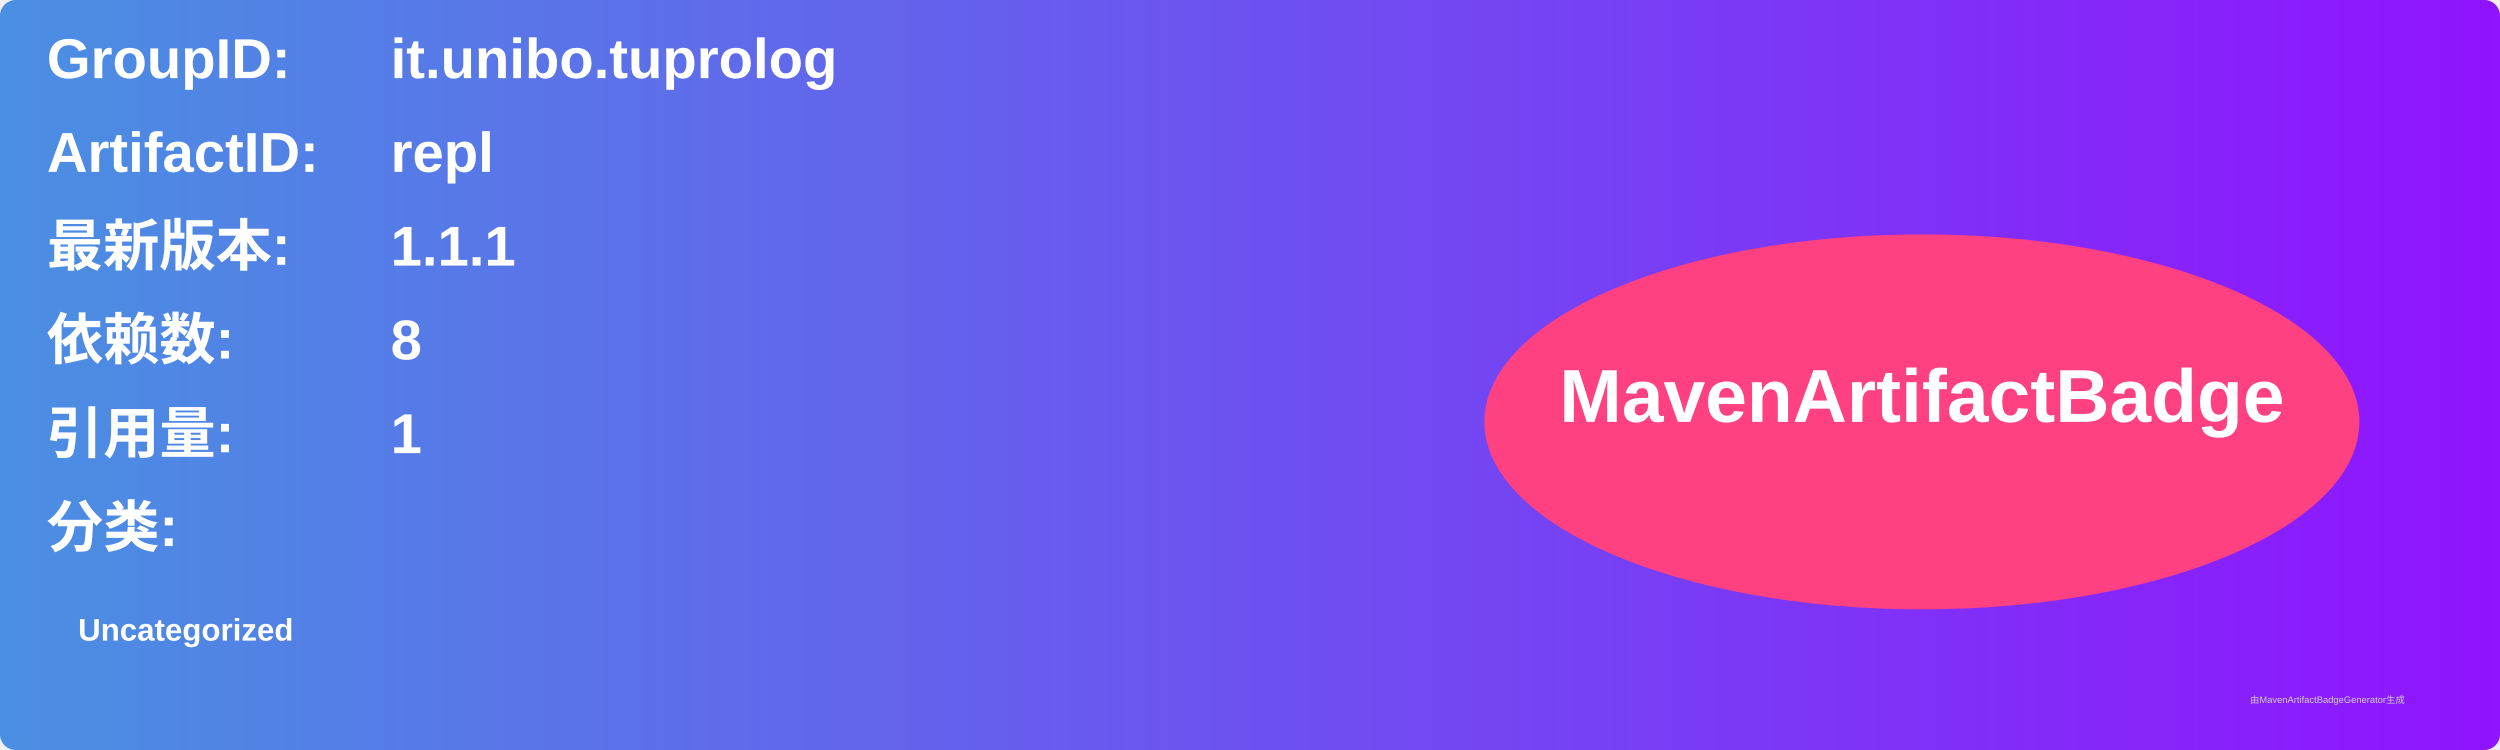
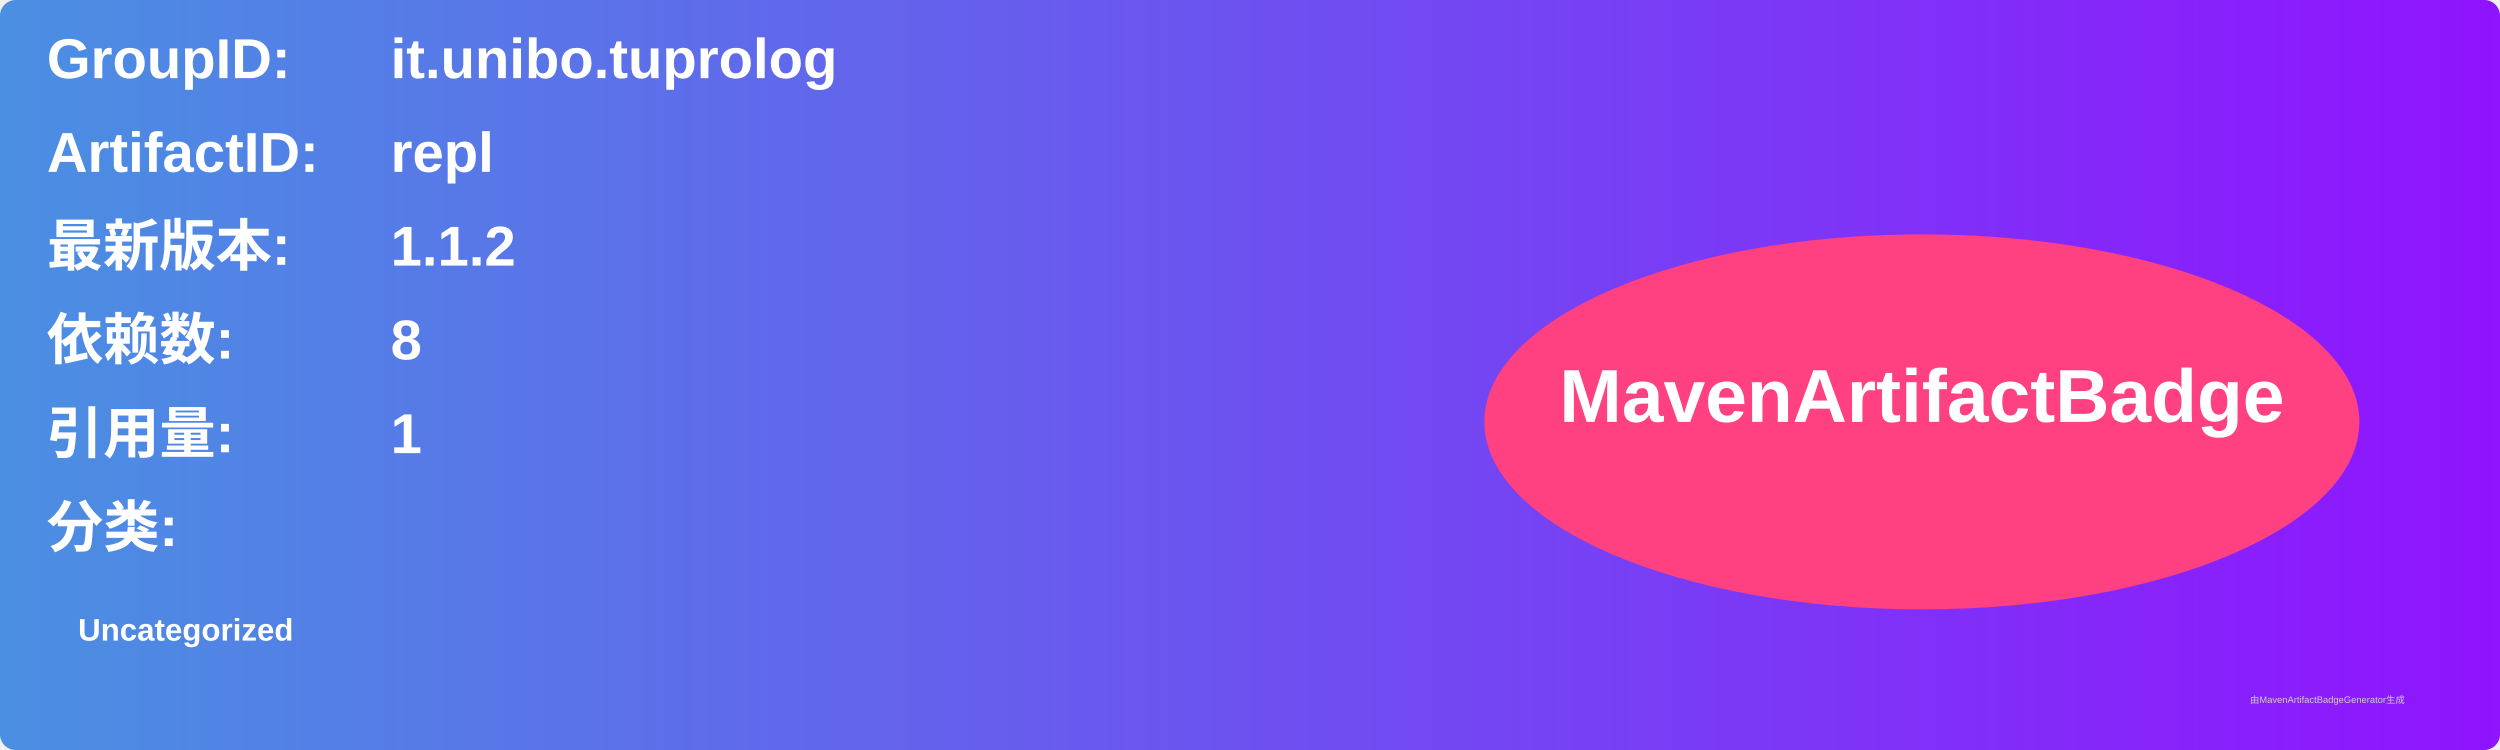
<svg xmlns="http://www.w3.org/2000/svg" width="800" height="240" viewBox="0 0 800 240">
  <linearGradient id="grad" x1="0%" y1="0%" x2="100%" y2="0%">
    <stop offset="0%" stop-color="#4a90e2" />
    <stop offset="100%" stop-color="#9013fe" />
  </linearGradient>
  <rect width="100%" height="100%" rx="5" ry="5" fill="url(#grad)" />
  <g transform="translate(15, 15)">
    <text x="0" y="10" font-family="Arial" font-size="18" fill="white" font-weight="bold" width="260">GroupID:</text>
    <text x="110" y="10" font-family="Arial" font-size="18" fill="white" font-weight="bold" width="460">it.unibo.tuprolog</text>
    <text x="0" y="40" font-family="Arial" font-size="18" fill="white" font-weight="bold" width="260">ArtifactID:</text>
    <text x="110" y="40" font-family="Arial" font-size="18" fill="white" font-weight="bold" width="460">repl</text>
    <text x="0" y="70" font-family="Arial" font-size="18" fill="white" font-weight="bold">最新版本:</text>
    <text x="110" y="70" font-family="Arial" font-size="18" fill="white" font-weight="bold">
-       <tspan font-weight="bold">1.1.1</tspan>
+       <tspan font-weight="bold">1.1.2</tspan>
    </text>
    <text x="0" y="100" font-family="Arial" font-size="18" fill="white" font-weight="bold">依赖数: </text>
    <text x="110" y="100" font-family="Arial" font-size="18" fill="white">
      <tspan font-weight="bold">8</tspan>
    </text>
    <text x="0" y="130" font-family="Arial" font-size="18" fill="white" font-weight="bold">引用量: </text>
    <text x="110" y="130" font-family="Arial" font-size="18" fill="white">
      <tspan font-weight="bold">1</tspan>
    </text>
    <text x="0" y="160" font-family="Arial" font-size="18" fill="white" font-weight="bold">分类:</text>
    <text x="10" y="190" font-family="Arial" font-size="10" fill="white">
      <tspan font-weight="bold">Uncategorized</tspan>
    </text>
    <ellipse cx="600" cy="120" rx="140" ry="60" fill="#ff4081" />
    <text x="600" y="120" text-anchor="middle" font-family="Arial" font-size="24" fill="white" font-weight="bold">MavenArtifactBadge</text>
  </g>
  <text x="720" y="225" font-family="Arial" font-size="3" fill="#d0d0d0">由MavenArtifactBadgeGenerator生成</text>
</svg>
